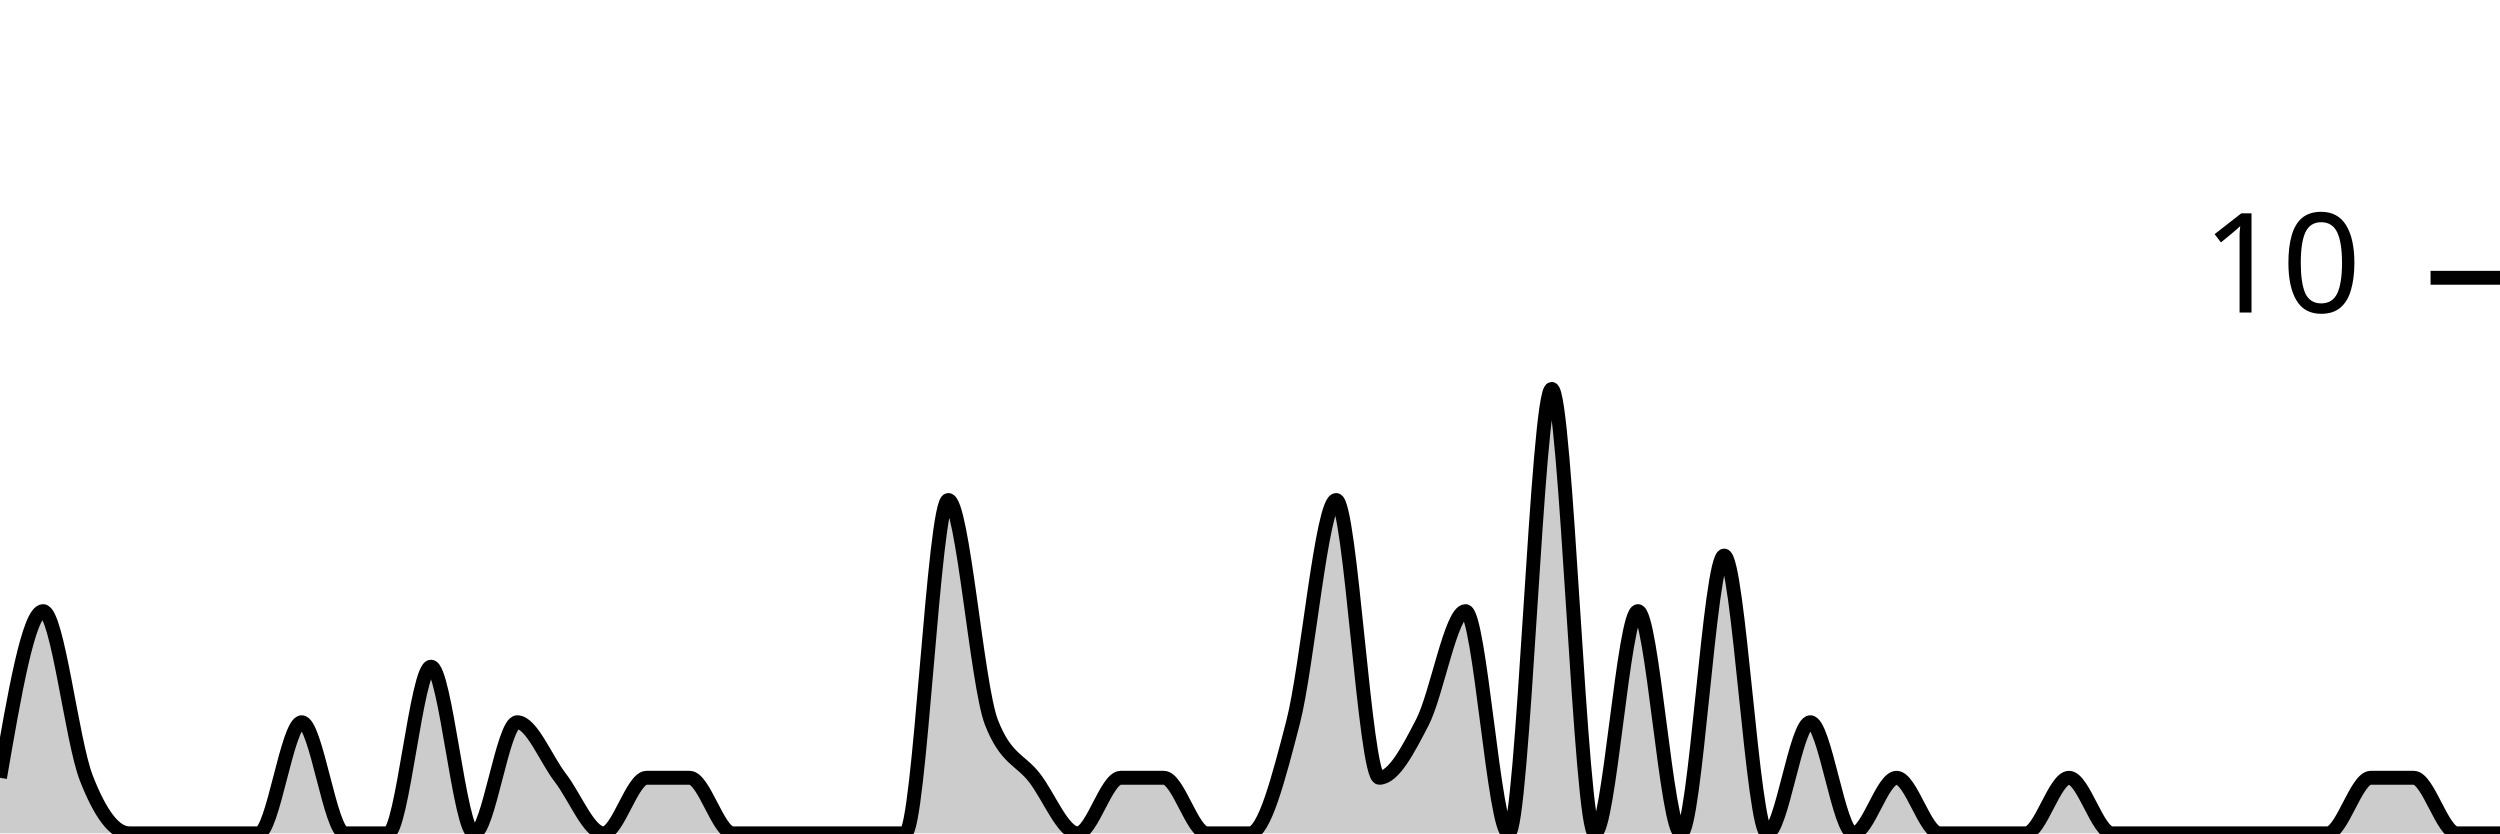
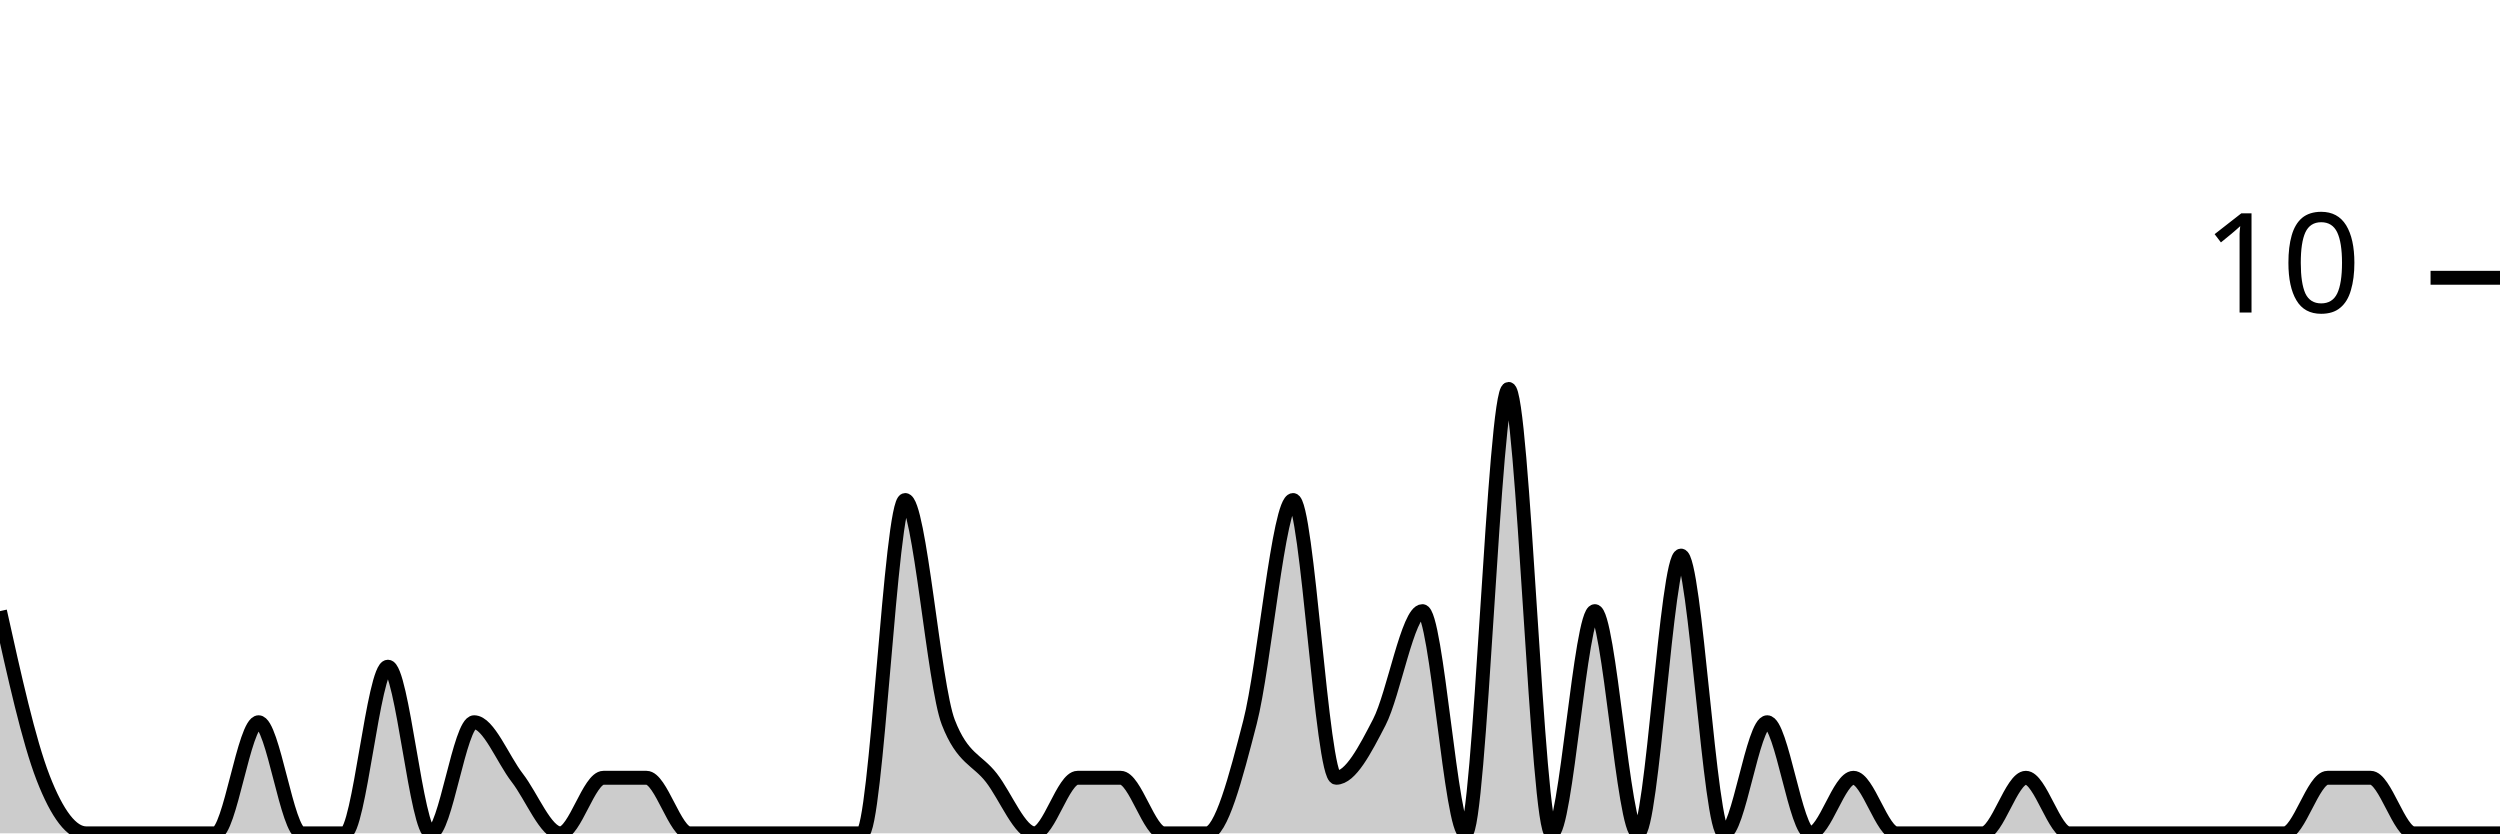
<svg xmlns="http://www.w3.org/2000/svg" viewBox="0 0 180 60">
  <g transform="translate(0,20)">
-     <path class="area" fill="rgba(0, 0, 0, 0.2)" d="M0,36C1.034,30,2.069,24,3.103,24C4.138,24,5.172,33.333,6.207,36C7.241,38.667,8.276,40,9.31,40C10.345,40,11.379,40,12.414,40C13.448,40,14.483,40,15.517,40C16.552,40,17.586,40,18.621,40C19.655,40,20.69,32,21.724,32C22.759,32,23.793,40,24.828,40C25.862,40,26.897,40,27.931,40C28.966,40,30,28,31.034,28C32.069,28,33.103,40,34.138,40C35.172,40,36.207,32,37.241,32C38.276,32,39.31,34.667,40.345,36C41.379,37.333,42.414,40,43.448,40C44.483,40,45.517,36,46.552,36C47.586,36,48.621,36,49.655,36C50.69,36,51.724,40,52.759,40C53.793,40,54.828,40,55.862,40C56.897,40,57.931,40,58.966,40C60,40,61.034,40,62.069,40C63.103,40,64.138,40,65.172,40C66.207,40,67.241,16,68.276,16C69.31,16,70.345,29.333,71.379,32C72.414,34.667,73.448,34.667,74.483,36C75.517,37.333,76.552,40,77.586,40C78.621,40,79.655,36,80.69,36C81.724,36,82.759,36,83.793,36C84.828,36,85.862,40,86.897,40C87.931,40,88.966,40,90,40C91.034,40,92.069,36,93.103,32C94.138,28,95.172,16,96.207,16C97.241,16,98.276,36,99.31,36C100.345,36,101.379,34,102.414,32C103.448,30,104.483,24,105.517,24C106.552,24,107.586,40,108.621,40C109.655,40,110.69,8,111.724,8C112.759,8,113.793,40,114.828,40C115.862,40,116.897,24,117.931,24C118.966,24,120,40,121.034,40C122.069,40,123.103,20,124.138,20C125.172,20,126.207,40,127.241,40C128.276,40,129.31,32,130.345,32C131.379,32,132.414,40,133.448,40C134.483,40,135.517,36,136.552,36C137.586,36,138.621,40,139.655,40C140.69,40,141.724,40,142.759,40C143.793,40,144.828,40,145.862,40C146.897,40,147.931,36,148.966,36C150,36,151.034,40,152.069,40C153.103,40,154.138,40,155.172,40C156.207,40,157.241,40,158.276,40C159.31,40,160.345,40,161.379,40C162.414,40,163.448,40,164.483,40C165.517,40,166.552,40,167.586,40C168.621,40,169.655,36,170.69,36C171.724,36,172.759,36,173.793,36C174.828,36,175.862,40,176.897,40C177.931,40,178.966,40,180,40L180,40C178.966,40,177.931,40,176.897,40C175.862,40,174.828,40,173.793,40C172.759,40,171.724,40,170.69,40C169.655,40,168.621,40,167.586,40C166.552,40,165.517,40,164.483,40C163.448,40,162.414,40,161.379,40C160.345,40,159.31,40,158.276,40C157.241,40,156.207,40,155.172,40C154.138,40,153.103,40,152.069,40C151.034,40,150,40,148.966,40C147.931,40,146.897,40,145.862,40C144.828,40,143.793,40,142.759,40C141.724,40,140.69,40,139.655,40C138.621,40,137.586,40,136.552,40C135.517,40,134.483,40,133.448,40C132.414,40,131.379,40,130.345,40C129.31,40,128.276,40,127.241,40C126.207,40,125.172,40,124.138,40C123.103,40,122.069,40,121.034,40C120,40,118.966,40,117.931,40C116.897,40,115.862,40,114.828,40C113.793,40,112.759,40,111.724,40C110.69,40,109.655,40,108.621,40C107.586,40,106.552,40,105.517,40C104.483,40,103.448,40,102.414,40C101.379,40,100.345,40,99.31,40C98.276,40,97.241,40,96.207,40C95.172,40,94.138,40,93.103,40C92.069,40,91.034,40,90,40C88.966,40,87.931,40,86.897,40C85.862,40,84.828,40,83.793,40C82.759,40,81.724,40,80.69,40C79.655,40,78.621,40,77.586,40C76.552,40,75.517,40,74.483,40C73.448,40,72.414,40,71.379,40C70.345,40,69.31,40,68.276,40C67.241,40,66.207,40,65.172,40C64.138,40,63.103,40,62.069,40C61.034,40,60,40,58.966,40C57.931,40,56.897,40,55.862,40C54.828,40,53.793,40,52.759,40C51.724,40,50.69,40,49.655,40C48.621,40,47.586,40,46.552,40C45.517,40,44.483,40,43.448,40C42.414,40,41.379,40,40.345,40C39.31,40,38.276,40,37.241,40C36.207,40,35.172,40,34.138,40C33.103,40,32.069,40,31.034,40C30,40,28.966,40,27.931,40C26.897,40,25.862,40,24.828,40C23.793,40,22.759,40,21.724,40C20.69,40,19.655,40,18.621,40C17.586,40,16.552,40,15.517,40C14.483,40,13.448,40,12.414,40C11.379,40,10.345,40,9.31,40C8.276,40,7.241,40,6.207,40C5.172,40,4.138,40,3.103,40C2.069,40,1.034,40,0,40Z" />
-     <path class="line" stroke="black" fill="none" d="M0,36C1.034,30,2.069,24,3.103,24C4.138,24,5.172,33.333,6.207,36C7.241,38.667,8.276,40,9.31,40C10.345,40,11.379,40,12.414,40C13.448,40,14.483,40,15.517,40C16.552,40,17.586,40,18.621,40C19.655,40,20.69,32,21.724,32C22.759,32,23.793,40,24.828,40C25.862,40,26.897,40,27.931,40C28.966,40,30,28,31.034,28C32.069,28,33.103,40,34.138,40C35.172,40,36.207,32,37.241,32C38.276,32,39.31,34.667,40.345,36C41.379,37.333,42.414,40,43.448,40C44.483,40,45.517,36,46.552,36C47.586,36,48.621,36,49.655,36C50.69,36,51.724,40,52.759,40C53.793,40,54.828,40,55.862,40C56.897,40,57.931,40,58.966,40C60,40,61.034,40,62.069,40C63.103,40,64.138,40,65.172,40C66.207,40,67.241,16,68.276,16C69.31,16,70.345,29.333,71.379,32C72.414,34.667,73.448,34.667,74.483,36C75.517,37.333,76.552,40,77.586,40C78.621,40,79.655,36,80.69,36C81.724,36,82.759,36,83.793,36C84.828,36,85.862,40,86.897,40C87.931,40,88.966,40,90,40C91.034,40,92.069,36,93.103,32C94.138,28,95.172,16,96.207,16C97.241,16,98.276,36,99.31,36C100.345,36,101.379,34,102.414,32C103.448,30,104.483,24,105.517,24C106.552,24,107.586,40,108.621,40C109.655,40,110.69,8,111.724,8C112.759,8,113.793,40,114.828,40C115.862,40,116.897,24,117.931,24C118.966,24,120,40,121.034,40C122.069,40,123.103,20,124.138,20C125.172,20,126.207,40,127.241,40C128.276,40,129.31,32,130.345,32C131.379,32,132.414,40,133.448,40C134.483,40,135.517,36,136.552,36C137.586,36,138.621,40,139.655,40C140.69,40,141.724,40,142.759,40C143.793,40,144.828,40,145.862,40C146.897,40,147.931,36,148.966,36C150,36,151.034,40,152.069,40C153.103,40,154.138,40,155.172,40C156.207,40,157.241,40,158.276,40C159.31,40,160.345,40,161.379,40C162.414,40,163.448,40,164.483,40C165.517,40,166.552,40,167.586,40C168.621,40,169.655,36,170.69,36C171.724,36,172.759,36,173.793,36C174.828,36,175.862,40,176.897,40C177.931,40,178.966,40,180,40" />
+     <path class="area" fill="rgba(0, 0, 0, 0.2)" d="M0,24C1.034,28.667,2.069,33.333,3.103,36C4.138,38.667,5.172,40,6.207,40C7.241,40,8.276,40,9.31,40C10.345,40,11.379,40,12.414,40C13.448,40,14.483,40,15.517,40C16.552,40,17.586,32,18.621,32C19.655,32,20.69,40,21.724,40C22.759,40,23.793,40,24.828,40C25.862,40,26.897,28,27.931,28C28.966,28,30,40,31.034,40C32.069,40,33.103,32,34.138,32C35.172,32,36.207,34.667,37.241,36C38.276,37.333,39.31,40,40.345,40C41.379,40,42.414,36,43.448,36C44.483,36,45.517,36,46.552,36C47.586,36,48.621,40,49.655,40C50.69,40,51.724,40,52.759,40C53.793,40,54.828,40,55.862,40C56.897,40,57.931,40,58.966,40C60,40,61.034,40,62.069,40C63.103,40,64.138,16,65.172,16C66.207,16,67.241,29.333,68.276,32C69.31,34.667,70.345,34.667,71.379,36C72.414,37.333,73.448,40,74.483,40C75.517,40,76.552,36,77.586,36C78.621,36,79.655,36,80.69,36C81.724,36,82.759,40,83.793,40C84.828,40,85.862,40,86.897,40C87.931,40,88.966,36,90,32C91.034,28,92.069,16,93.103,16C94.138,16,95.172,36,96.207,36C97.241,36,98.276,34,99.31,32C100.345,30,101.379,24,102.414,24C103.448,24,104.483,40,105.517,40C106.552,40,107.586,8,108.621,8C109.655,8,110.69,40,111.724,40C112.759,40,113.793,24,114.828,24C115.862,24,116.897,40,117.931,40C118.966,40,120,20,121.034,20C122.069,20,123.103,40,124.138,40C125.172,40,126.207,32,127.241,32C128.276,32,129.31,40,130.345,40C131.379,40,132.414,36,133.448,36C134.483,36,135.517,40,136.552,40C137.586,40,138.621,40,139.655,40C140.69,40,141.724,40,142.759,40C143.793,40,144.828,36,145.862,36C146.897,36,147.931,40,148.966,40C150,40,151.034,40,152.069,40C153.103,40,154.138,40,155.172,40C156.207,40,157.241,40,158.276,40C159.31,40,160.345,40,161.379,40C162.414,40,163.448,40,164.483,40C165.517,40,166.552,36,167.586,36C168.621,36,169.655,36,170.69,36C171.724,36,172.759,40,173.793,40C174.828,40,175.862,40,176.897,40C177.931,40,178.966,40,180,40L180,40C178.966,40,177.931,40,176.897,40C175.862,40,174.828,40,173.793,40C172.759,40,171.724,40,170.69,40C169.655,40,168.621,40,167.586,40C166.552,40,165.517,40,164.483,40C163.448,40,162.414,40,161.379,40C160.345,40,159.31,40,158.276,40C157.241,40,156.207,40,155.172,40C154.138,40,153.103,40,152.069,40C151.034,40,150,40,148.966,40C147.931,40,146.897,40,145.862,40C144.828,40,143.793,40,142.759,40C141.724,40,140.69,40,139.655,40C138.621,40,137.586,40,136.552,40C135.517,40,134.483,40,133.448,40C132.414,40,131.379,40,130.345,40C129.31,40,128.276,40,127.241,40C126.207,40,125.172,40,124.138,40C123.103,40,122.069,40,121.034,40C120,40,118.966,40,117.931,40C116.897,40,115.862,40,114.828,40C113.793,40,112.759,40,111.724,40C110.69,40,109.655,40,108.621,40C107.586,40,106.552,40,105.517,40C104.483,40,103.448,40,102.414,40C101.379,40,100.345,40,99.31,40C98.276,40,97.241,40,96.207,40C95.172,40,94.138,40,93.103,40C92.069,40,91.034,40,90,40C88.966,40,87.931,40,86.897,40C85.862,40,84.828,40,83.793,40C82.759,40,81.724,40,80.69,40C79.655,40,78.621,40,77.586,40C76.552,40,75.517,40,74.483,40C73.448,40,72.414,40,71.379,40C70.345,40,69.31,40,68.276,40C67.241,40,66.207,40,65.172,40C64.138,40,63.103,40,62.069,40C61.034,40,60,40,58.966,40C57.931,40,56.897,40,55.862,40C54.828,40,53.793,40,52.759,40C51.724,40,50.69,40,49.655,40C48.621,40,47.586,40,46.552,40C45.517,40,44.483,40,43.448,40C42.414,40,41.379,40,40.345,40C39.31,40,38.276,40,37.241,40C36.207,40,35.172,40,34.138,40C33.103,40,32.069,40,31.034,40C30,40,28.966,40,27.931,40C26.897,40,25.862,40,24.828,40C23.793,40,22.759,40,21.724,40C20.69,40,19.655,40,18.621,40C17.586,40,16.552,40,15.517,40C14.483,40,13.448,40,12.414,40C11.379,40,10.345,40,9.31,40C8.276,40,7.241,40,6.207,40C5.172,40,4.138,40,3.103,40C2.069,40,1.034,40,0,40Z" />
+     <path class="line" stroke="black" fill="none" d="M0,24C1.034,28.667,2.069,33.333,3.103,36C4.138,38.667,5.172,40,6.207,40C7.241,40,8.276,40,9.31,40C10.345,40,11.379,40,12.414,40C13.448,40,14.483,40,15.517,40C16.552,40,17.586,32,18.621,32C19.655,32,20.69,40,21.724,40C22.759,40,23.793,40,24.828,40C25.862,40,26.897,28,27.931,28C28.966,28,30,40,31.034,40C32.069,40,33.103,32,34.138,32C35.172,32,36.207,34.667,37.241,36C38.276,37.333,39.31,40,40.345,40C41.379,40,42.414,36,43.448,36C44.483,36,45.517,36,46.552,36C47.586,36,48.621,40,49.655,40C50.69,40,51.724,40,52.759,40C53.793,40,54.828,40,55.862,40C56.897,40,57.931,40,58.966,40C60,40,61.034,40,62.069,40C63.103,40,64.138,16,65.172,16C66.207,16,67.241,29.333,68.276,32C69.31,34.667,70.345,34.667,71.379,36C72.414,37.333,73.448,40,74.483,40C75.517,40,76.552,36,77.586,36C78.621,36,79.655,36,80.69,36C81.724,36,82.759,40,83.793,40C84.828,40,85.862,40,86.897,40C87.931,40,88.966,36,90,32C91.034,28,92.069,16,93.103,16C94.138,16,95.172,36,96.207,36C97.241,36,98.276,34,99.31,32C100.345,30,101.379,24,102.414,24C103.448,24,104.483,40,105.517,40C106.552,40,107.586,8,108.621,8C109.655,8,110.69,40,111.724,40C112.759,40,113.793,24,114.828,24C115.862,24,116.897,40,117.931,40C118.966,40,120,20,121.034,20C122.069,20,123.103,40,124.138,40C125.172,40,126.207,32,127.241,32C128.276,32,129.31,40,130.345,40C131.379,40,132.414,36,133.448,36C134.483,36,135.517,40,136.552,40C137.586,40,138.621,40,139.655,40C140.69,40,141.724,40,142.759,40C143.793,40,144.828,36,145.862,36C146.897,36,147.931,40,148.966,40C150,40,151.034,40,152.069,40C153.103,40,154.138,40,155.172,40C156.207,40,157.241,40,158.276,40C159.31,40,160.345,40,161.379,40C162.414,40,163.448,40,164.483,40C165.517,40,166.552,36,167.586,36C168.621,36,169.655,36,170.69,36C171.724,36,172.759,40,173.793,40C174.828,40,175.862,40,176.897,40C177.931,40,178.966,40,180,40" />
    <path class="axis-ceiling" stroke-width="1" stroke="black" fill="none" d="M175,0L180,0" />
    <text class="axis-ceiling-label" font-family="sans-serif" text-anchor="end" font-size="10px" x="170" y="2.5">10</text>
  </g>
</svg>
